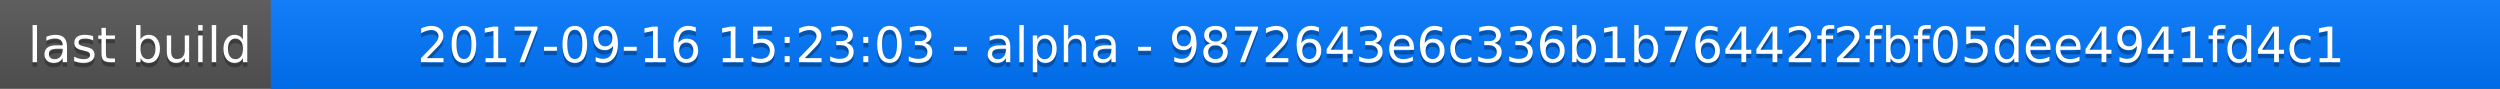
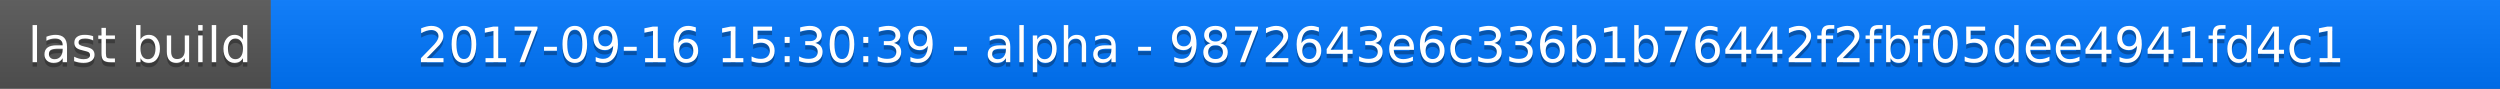
<svg xmlns="http://www.w3.org/2000/svg" width="563" height="20">
  <linearGradient id="a" x2="0" y2="100%">
    <stop offset="0" stop-color="#bbb" stop-opacity=".1" />
    <stop offset="1" stop-opacity=".1" />
  </linearGradient>
  <rect rx="0" width="563" height="20" fill="#555" />
  <rect rx="0" x="61" width="502" height="20" fill="#07f" />
  <path fill="#07f" d="M61 0h4v20h-4z" />
  <rect rx="0" width="563" height="20" fill="url(#a)" />
  <g fill="#fff" text-anchor="middle" font-family="DejaVu Sans,Verdana,Geneva,sans-serif" font-size="11">
    <text x="31.5" y="15" fill="#010101" fill-opacity=".3">last build</text>
    <text x="31.5" y="14">last build</text>
-     <text x="311" y="15" fill="#010101" fill-opacity=".3">2017-09-16 15:23:03 - alpha - 9872643e6c336b1b76442f2fbf05dee4941fd4c1</text>
-     <text x="311" y="14">2017-09-16 15:23:03 - alpha - 9872643e6c336b1b76442f2fbf05dee4941fd4c1</text>
+     <text x="311" y="15" fill="#010101" fill-opacity=".3">2017-09-16 15:30:39 - alpha - 9872643e6c336b1b76442f2fbf05dee4941fd4c1</text>
+     <text x="311" y="14">2017-09-16 15:30:39 - alpha - 9872643e6c336b1b76442f2fbf05dee4941fd4c1</text>
  </g>
</svg>
